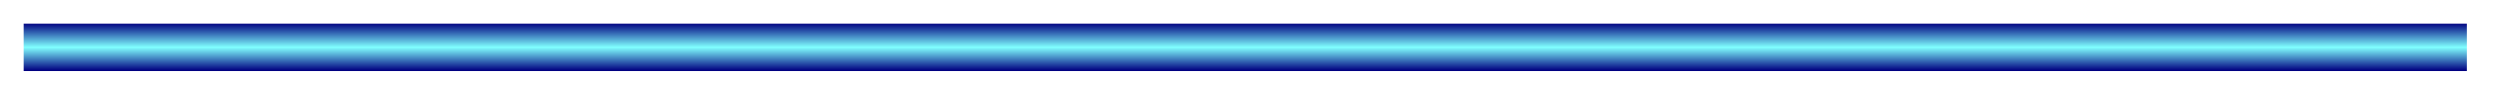
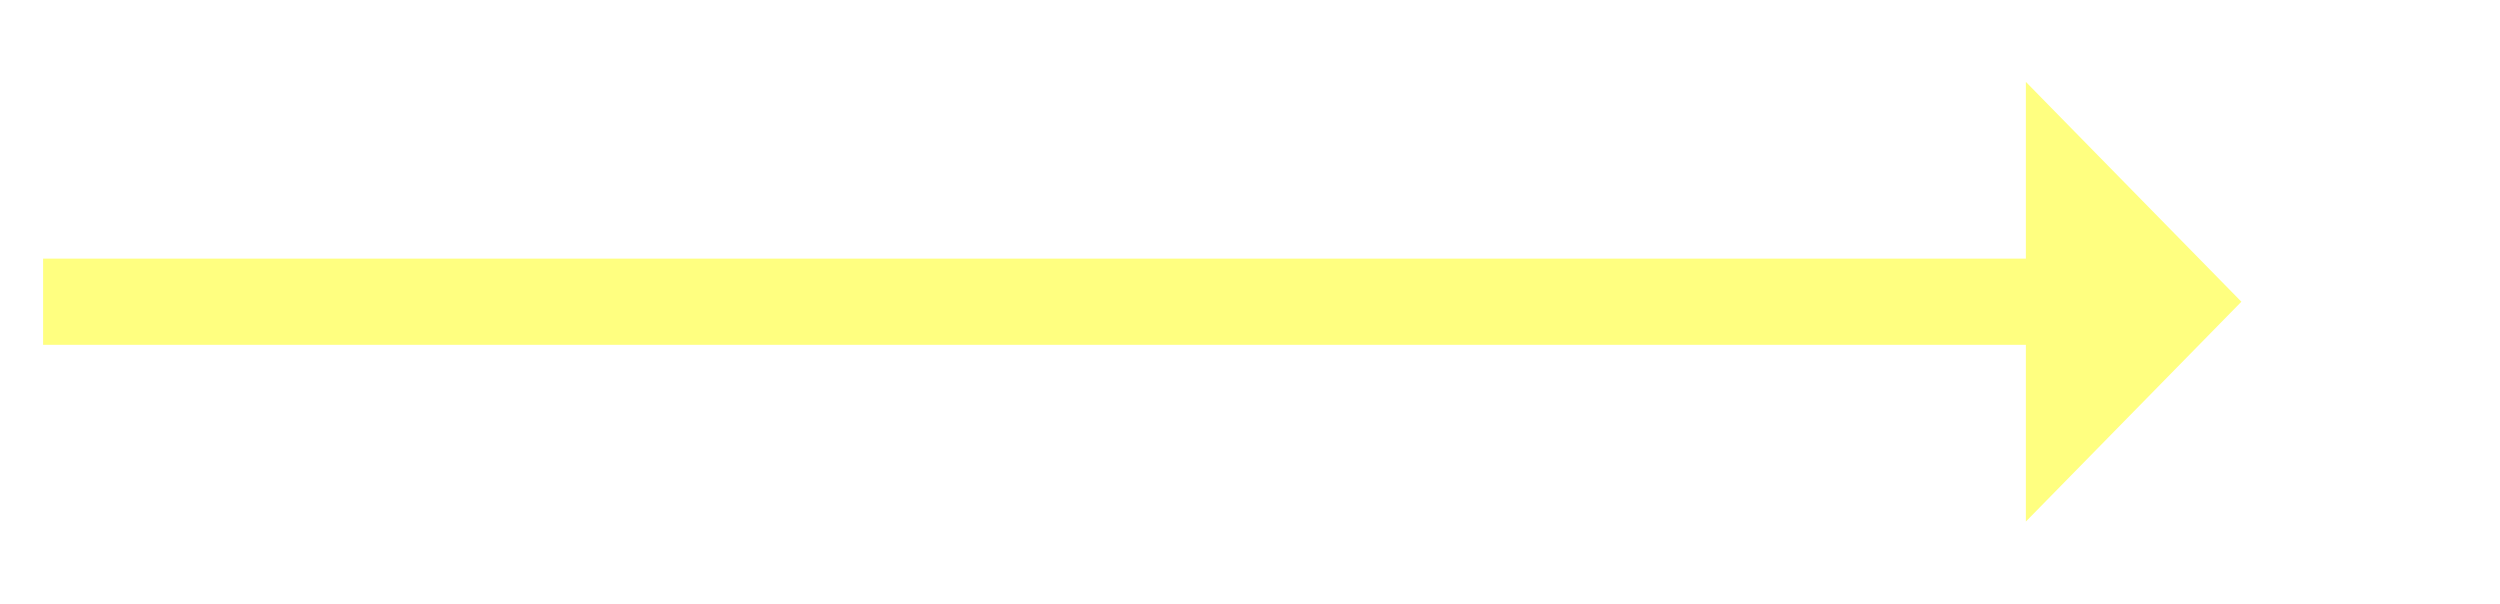
- <svg xmlns="http://www.w3.org/2000/svg" version="1.1" width="264px" height="11px">
-   <defs>
-     <linearGradient gradientUnits="userSpaceOnUse" x1="975" y1="9381" x2="975" y2="9386" id="LinearGradient251">
-       <stop id="Stop252" stop-color="#000080" offset="0" />
-       <stop id="Stop253" stop-color="#80ffff" offset="0.51" />
-       <stop id="Stop254" stop-color="#000080" offset="1" />
-     </linearGradient>
-   </defs>
-   <g transform="matrix(1 0 0 1 -843.5 -9378.5 )">
-     <path d="M 846 9383.5  L 1104 9383.5  " stroke-width="5" stroke="url(#LinearGradient251)" fill="none" />
+ <svg xmlns="http://www.w3.org/2000/svg" version="1.1" width="116px" height="28px">
+   <g transform="matrix(1 0 0 1 -977 -7646 )">
+     <path d="M 1071 7670.2  L 1081 7660  L 1071 7649.8  L 1071 7670.2  Z " fill-rule="nonzero" fill="#ffff80" stroke="none" />
+     <path d="M 979 7660  L 1073 7660  " stroke-width="4" stroke="#ffff80" fill="none" />
  </g>
</svg>
